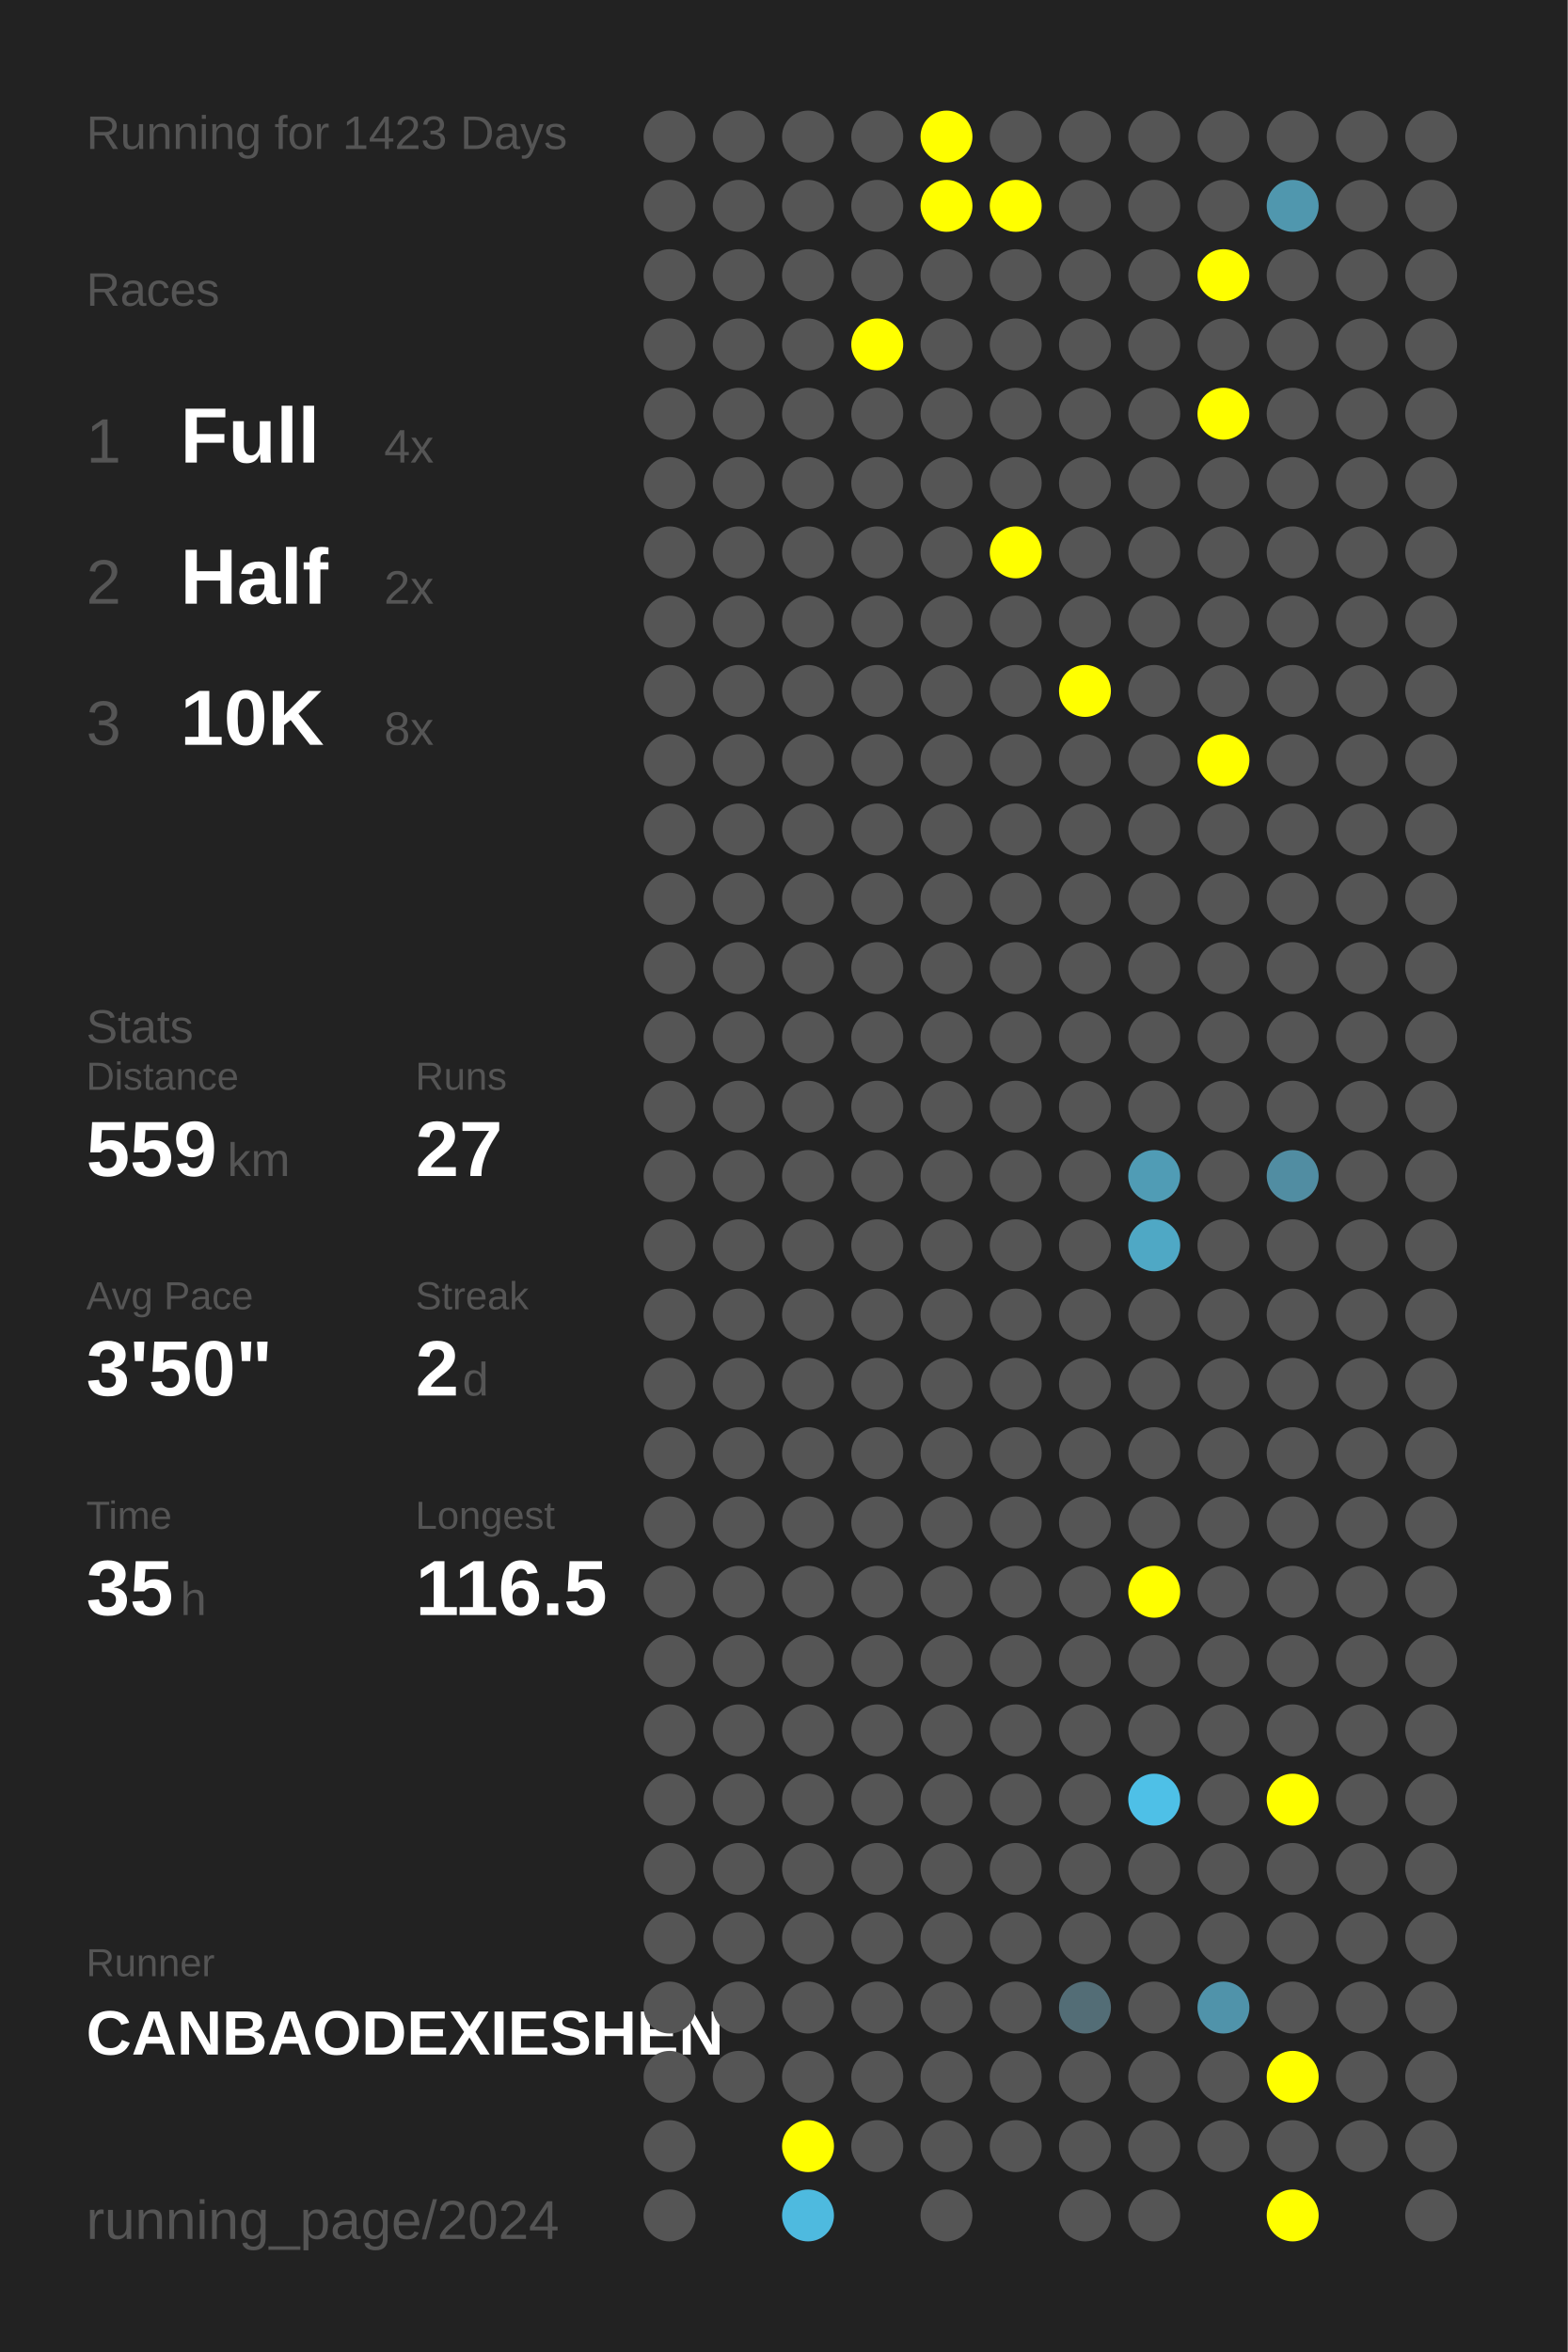
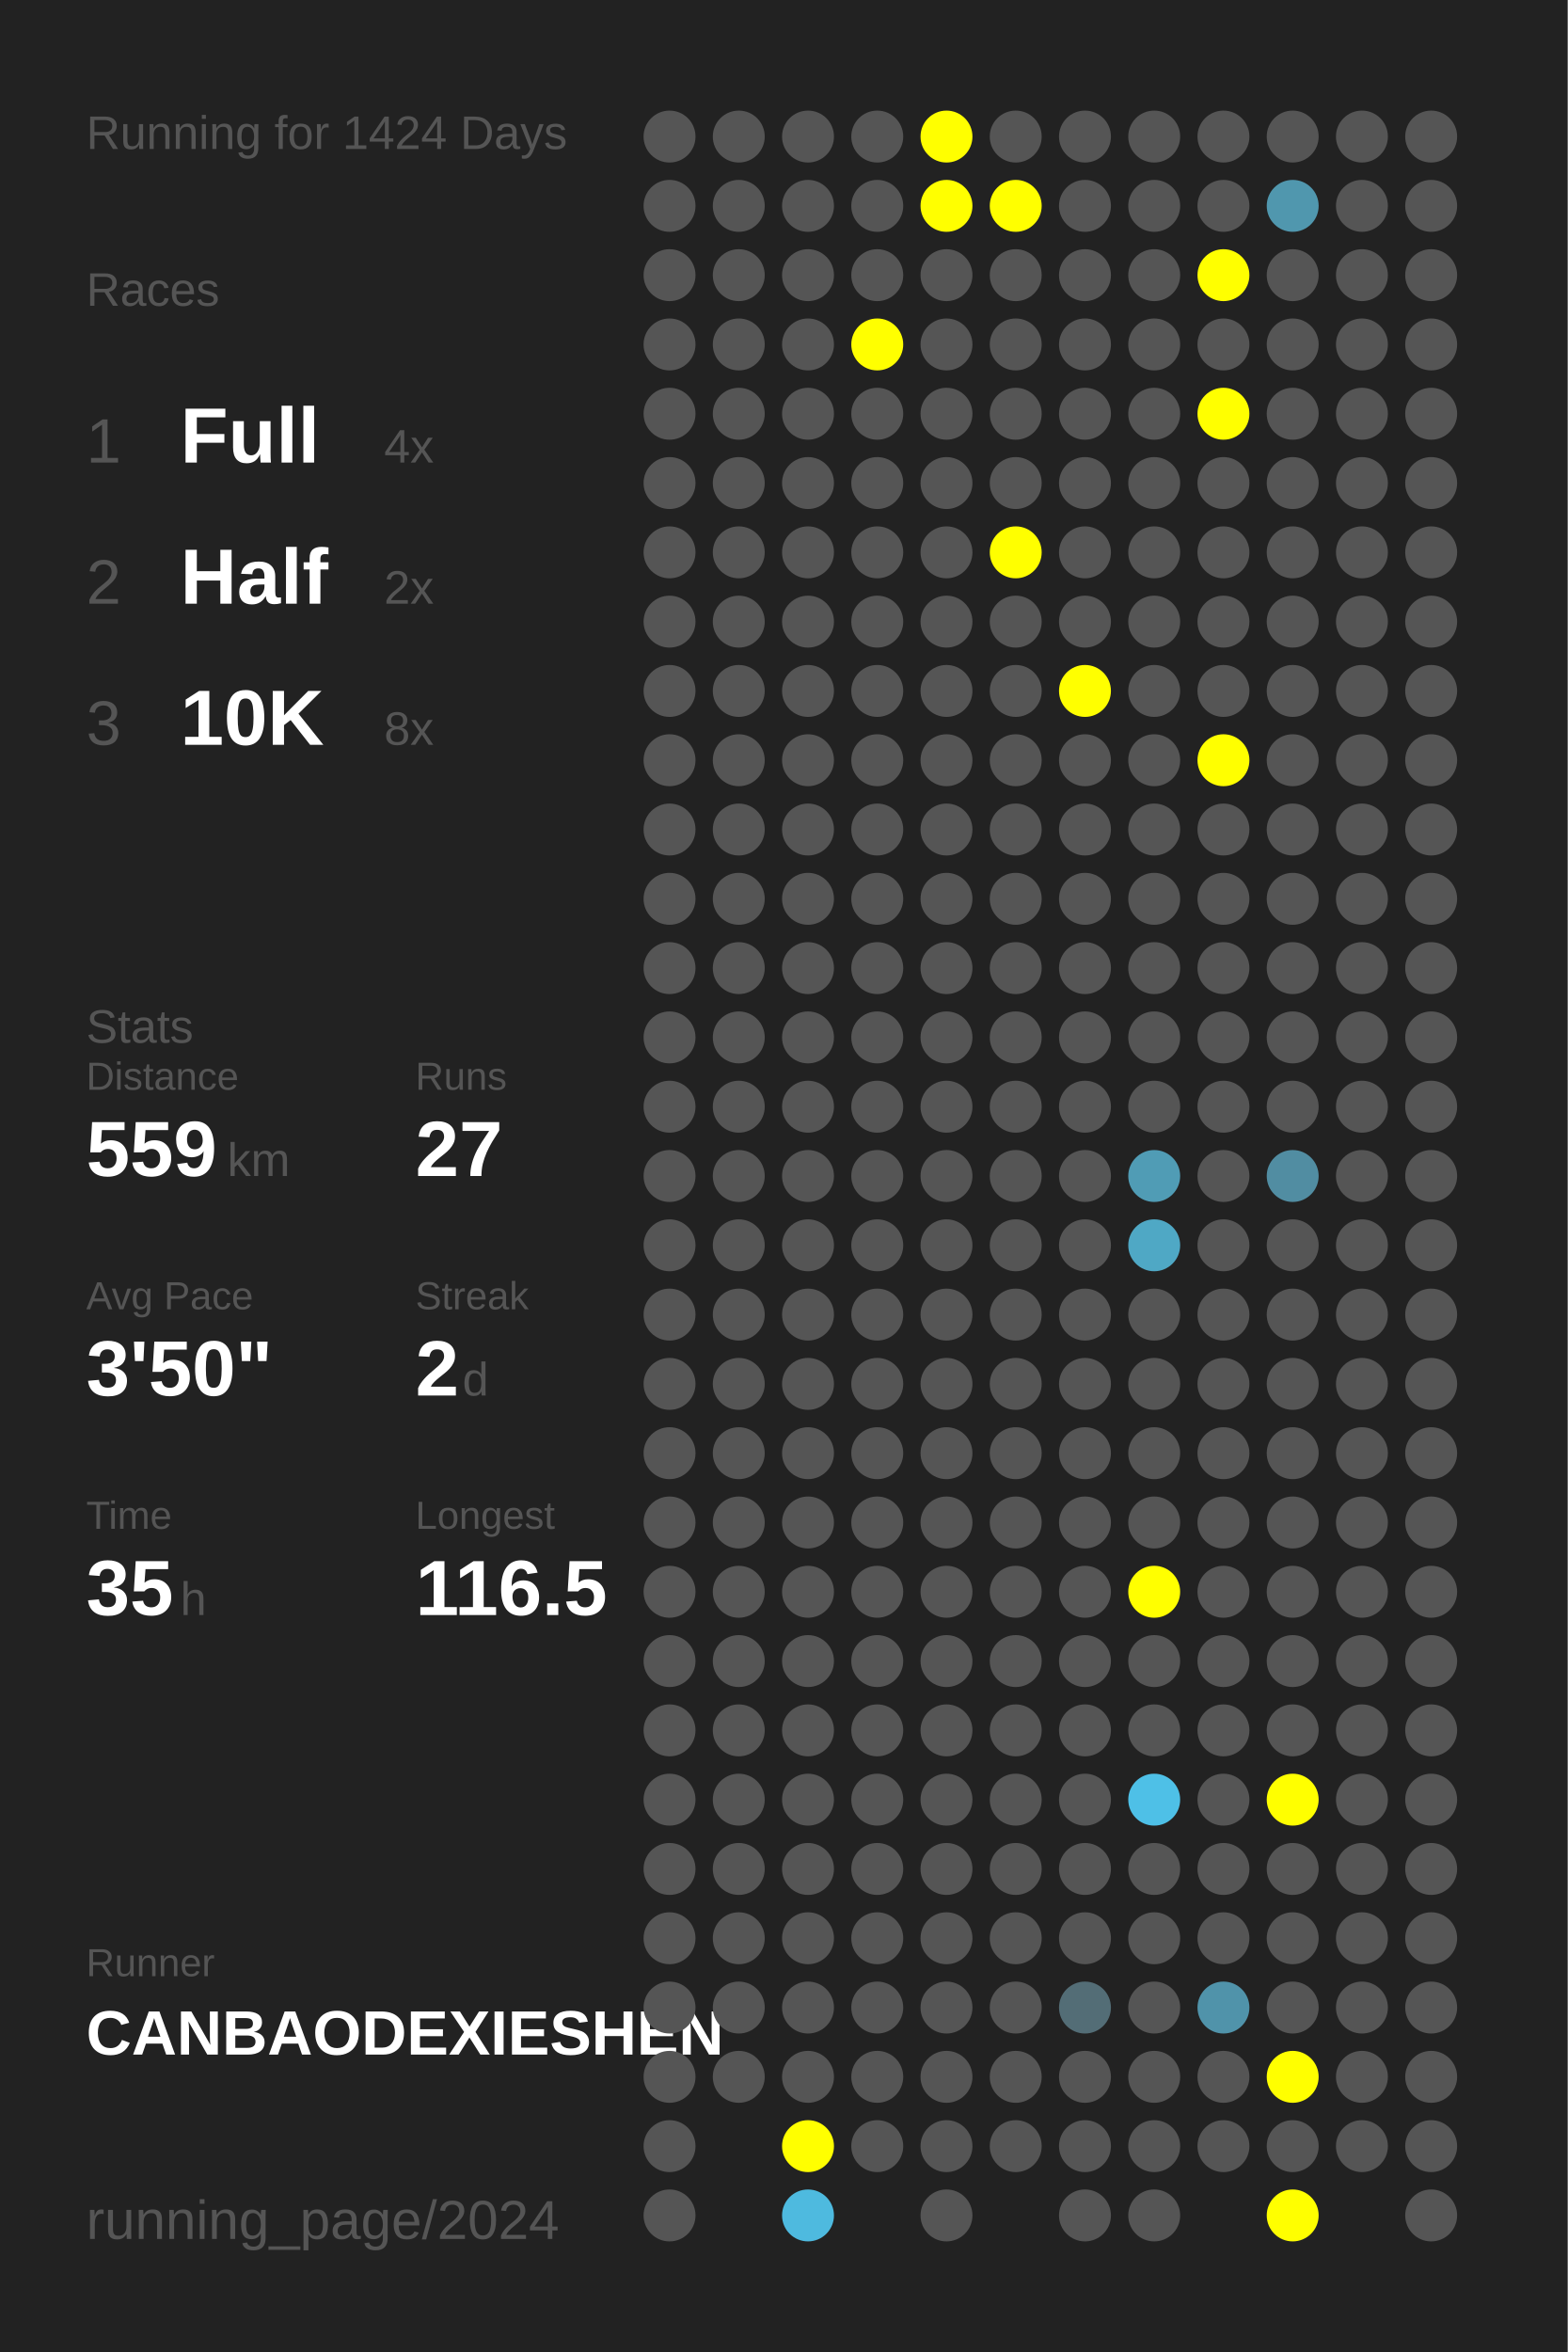
<svg xmlns="http://www.w3.org/2000/svg" baseProfile="full" height="300mm" version="1.1" viewBox="0,0,200,300" width="200mm">
  <defs />
  <rect fill="#222222" height="300" width="200" x="0" y="0" />
-   <text fill="#555555" style="font-size:6px; font-family:Arial;" x="11" y="19">Running for 1423 Days</text>
+   <text fill="#555555" style="font-size:6px; font-family:Arial;" x="11" y="19">Running for 1424 Days</text>
  <text fill="#555555" style="font-size:6px; font-family:Arial;" x="11" y="39">Races</text>
  <text fill="#555555" style="font-size:8px; font-family:Arial;" x="11" y="59">1</text>
  <text fill="#FFFFFF" style="font-size:10px; font-family:Arial; font-weight:bold;" x="23" y="59">Full</text>
  <text fill="#555555" style="font-size:6px; font-family:Arial;" x="49" y="59">4x</text>
  <text fill="#555555" style="font-size:8px; font-family:Arial;" x="11" y="77">2</text>
  <text fill="#FFFFFF" style="font-size:10px; font-family:Arial; font-weight:bold;" x="23" y="77">Half</text>
  <text fill="#555555" style="font-size:6px; font-family:Arial;" x="49" y="77">2x</text>
  <text fill="#555555" style="font-size:8px; font-family:Arial;" x="11" y="95">3</text>
  <text fill="#FFFFFF" style="font-size:10px; font-family:Arial; font-weight:bold;" x="23" y="95">10K</text>
  <text fill="#555555" style="font-size:6px; font-family:Arial;" x="49" y="95">8x</text>
  <text fill="#555555" style="font-size:6px; font-family:Arial;" x="11" y="133">Stats</text>
  <text fill="#555555" style="font-size:5px; font-family:Arial;" x="11" y="139">Distance</text>
  <text fill="#FFFFFF" style="font-size:10px; font-family:Arial; font-weight:bold;" x="11" y="150">559</text>
  <text fill="#555555" style="font-size:6px; font-family:Arial;" x="29" y="150">km</text>
  <text fill="#555555" style="font-size:5px; font-family:Arial;" x="53" y="139">Runs</text>
  <text fill="#FFFFFF" style="font-size:10px; font-family:Arial; font-weight:bold;" x="53" y="150">27</text>
  <text fill="#555555" style="font-size:5px; font-family:Arial;" x="11" y="167">Avg Pace</text>
  <text fill="#FFFFFF" style="font-size:10px; font-family:Arial; font-weight:bold;" x="11" y="178">3'50"</text>
  <text fill="#555555" style="font-size:5px; font-family:Arial;" x="53" y="167">Streak</text>
  <text fill="#FFFFFF" style="font-size:10px; font-family:Arial; font-weight:bold;" x="53" y="178">2</text>
  <text fill="#555555" style="font-size:6px; font-family:Arial;" x="59" y="178">d</text>
  <text fill="#555555" style="font-size:5px; font-family:Arial;" x="11" y="195">Time</text>
  <text fill="#FFFFFF" style="font-size:10px; font-family:Arial; font-weight:bold;" x="11" y="206">35</text>
  <text fill="#555555" style="font-size:6px; font-family:Arial;" x="23" y="206">h</text>
  <text fill="#555555" style="font-size:5px; font-family:Arial;" x="53" y="195">Longest</text>
  <text fill="#FFFFFF" style="font-size:10px; font-family:Arial; font-weight:bold;" x="53" y="206">116.5</text>
  <text fill="#555555" style="font-size:5px; font-family:Arial;" x="11" y="252.065">Runner</text>
  <text fill="#FFFFFF" style="font-size:8px; font-family:Arial; font-weight:bold;" x="11" y="262.065">CANBAODEXIESHEN</text>
  <text fill="#555555" style="font-size:7px; font-family:Arial;" x="11" y="285.581">running_page/2024</text>
  <circle cx="85.417" cy="17.419" fill="#555555" r="3.312" />
  <circle cx="85.417" cy="26.258" fill="#555555" r="3.312" />
  <circle cx="85.417" cy="35.097" fill="#555555" r="3.312" />
  <circle cx="85.417" cy="43.935" fill="#555555" r="3.312" />
  <circle cx="85.417" cy="52.774" fill="#555555" r="3.312" />
  <circle cx="85.417" cy="61.613" fill="#555555" r="3.312" />
  <circle cx="85.417" cy="70.452" fill="#555555" r="3.312" />
  <circle cx="85.417" cy="79.29" fill="#555555" r="3.312" />
  <circle cx="85.417" cy="88.129" fill="#555555" r="3.312" />
  <circle cx="85.417" cy="96.968" fill="#555555" r="3.312" />
  <circle cx="85.417" cy="105.806" fill="#555555" r="3.312" />
  <circle cx="85.417" cy="114.645" fill="#555555" r="3.312" />
  <circle cx="85.417" cy="123.484" fill="#555555" r="3.312" />
  <circle cx="85.417" cy="132.323" fill="#555555" r="3.312" />
  <circle cx="85.417" cy="141.161" fill="#555555" r="3.312" />
  <circle cx="85.417" cy="150" fill="#555555" r="3.312" />
  <circle cx="85.417" cy="158.839" fill="#555555" r="3.312" />
  <circle cx="85.417" cy="167.677" fill="#555555" r="3.312" />
  <circle cx="85.417" cy="176.516" fill="#555555" r="3.312" />
  <circle cx="85.417" cy="185.355" fill="#555555" r="3.312" />
  <circle cx="85.417" cy="194.194" fill="#555555" r="3.312" />
  <circle cx="85.417" cy="203.032" fill="#555555" r="3.312" />
  <circle cx="85.417" cy="211.871" fill="#555555" r="3.312" />
  <circle cx="85.417" cy="220.71" fill="#555555" r="3.312" />
  <circle cx="85.417" cy="229.548" fill="#555555" r="3.312" />
  <circle cx="85.417" cy="238.387" fill="#555555" r="3.312" />
  <circle cx="85.417" cy="247.226" fill="#555555" r="3.312" />
  <circle cx="85.417" cy="256.065" fill="#555555" r="3.312" />
  <circle cx="85.417" cy="264.903" fill="#555555" r="3.312" />
  <circle cx="85.417" cy="273.742" fill="#555555" r="3.312" />
  <circle cx="85.417" cy="282.581" fill="#555555" r="3.312" />
  <circle cx="94.25" cy="17.419" fill="#555555" r="3.312" />
  <circle cx="94.25" cy="26.258" fill="#555555" r="3.312" />
  <circle cx="94.25" cy="35.097" fill="#555555" r="3.312" />
  <circle cx="94.25" cy="43.935" fill="#555555" r="3.312" />
  <circle cx="94.25" cy="52.774" fill="#555555" r="3.312" />
  <circle cx="94.25" cy="61.613" fill="#555555" r="3.312" />
  <circle cx="94.25" cy="70.452" fill="#555555" r="3.312" />
  <circle cx="94.25" cy="79.29" fill="#555555" r="3.312" />
  <circle cx="94.25" cy="88.129" fill="#555555" r="3.312" />
  <circle cx="94.25" cy="96.968" fill="#555555" r="3.312" />
  <circle cx="94.25" cy="105.806" fill="#555555" r="3.312" />
  <circle cx="94.25" cy="114.645" fill="#555555" r="3.312" />
  <circle cx="94.25" cy="123.484" fill="#555555" r="3.312" />
  <circle cx="94.25" cy="132.323" fill="#555555" r="3.312" />
  <circle cx="94.25" cy="141.161" fill="#555555" r="3.312" />
  <circle cx="94.25" cy="150" fill="#555555" r="3.312" />
  <circle cx="94.25" cy="158.839" fill="#555555" r="3.312" />
  <circle cx="94.25" cy="167.677" fill="#555555" r="3.312" />
  <circle cx="94.25" cy="176.516" fill="#555555" r="3.312" />
  <circle cx="94.25" cy="185.355" fill="#555555" r="3.312" />
  <circle cx="94.25" cy="194.194" fill="#555555" r="3.312" />
  <circle cx="94.25" cy="203.032" fill="#555555" r="3.312" />
  <circle cx="94.25" cy="211.871" fill="#555555" r="3.312" />
  <circle cx="94.25" cy="220.71" fill="#555555" r="3.312" />
  <circle cx="94.25" cy="229.548" fill="#555555" r="3.312" />
  <circle cx="94.25" cy="238.387" fill="#555555" r="3.312" />
  <circle cx="94.25" cy="247.226" fill="#555555" r="3.312" />
  <circle cx="94.25" cy="256.065" fill="#555555" r="3.312" />
  <circle cx="94.25" cy="264.903" fill="#555555" r="3.312" />
  <circle cx="103.083" cy="17.419" fill="#555555" r="3.312" />
  <circle cx="103.083" cy="26.258" fill="#555555" r="3.312" />
  <circle cx="103.083" cy="35.097" fill="#555555" r="3.312" />
  <circle cx="103.083" cy="43.935" fill="#555555" r="3.312" />
  <circle cx="103.083" cy="52.774" fill="#555555" r="3.312" />
  <circle cx="103.083" cy="61.613" fill="#555555" r="3.312" />
  <circle cx="103.083" cy="70.452" fill="#555555" r="3.312" />
  <circle cx="103.083" cy="79.29" fill="#555555" r="3.312" />
  <circle cx="103.083" cy="88.129" fill="#555555" r="3.312" />
  <circle cx="103.083" cy="96.968" fill="#555555" r="3.312" />
  <circle cx="103.083" cy="105.806" fill="#555555" r="3.312" />
  <circle cx="103.083" cy="114.645" fill="#555555" r="3.312" />
  <circle cx="103.083" cy="123.484" fill="#555555" r="3.312" />
  <circle cx="103.083" cy="132.323" fill="#555555" r="3.312" />
  <circle cx="103.083" cy="141.161" fill="#555555" r="3.312" />
  <circle cx="103.083" cy="150" fill="#555555" r="3.312" />
  <circle cx="103.083" cy="158.839" fill="#555555" r="3.312" />
  <circle cx="103.083" cy="167.677" fill="#555555" r="3.312" />
  <circle cx="103.083" cy="176.516" fill="#555555" r="3.312" />
  <circle cx="103.083" cy="185.355" fill="#555555" r="3.312" />
  <circle cx="103.083" cy="194.194" fill="#555555" r="3.312" />
  <circle cx="103.083" cy="203.032" fill="#555555" r="3.312" />
  <circle cx="103.083" cy="211.871" fill="#555555" r="3.312" />
  <circle cx="103.083" cy="220.71" fill="#555555" r="3.312" />
  <circle cx="103.083" cy="229.548" fill="#555555" r="3.312" />
  <circle cx="103.083" cy="238.387" fill="#555555" r="3.312" />
  <circle cx="103.083" cy="247.226" fill="#555555" r="3.312" />
  <circle cx="103.083" cy="256.065" fill="#555555" r="3.312" />
  <circle cx="103.083" cy="264.903" fill="#555555" r="3.312" />
  <circle cx="103.083" cy="273.742" fill="#FFFF00" r="3.312" />
  <circle cx="103.083" cy="282.581" fill="#4ebadf" r="3.312" />
  <circle cx="111.917" cy="17.419" fill="#555555" r="3.312" />
  <circle cx="111.917" cy="26.258" fill="#555555" r="3.312" />
  <circle cx="111.917" cy="35.097" fill="#555555" r="3.312" />
  <circle cx="111.917" cy="43.935" fill="#FFFF00" r="3.312" />
  <circle cx="111.917" cy="52.774" fill="#555555" r="3.312" />
  <circle cx="111.917" cy="61.613" fill="#555555" r="3.312" />
  <circle cx="111.917" cy="70.452" fill="#555555" r="3.312" />
  <circle cx="111.917" cy="79.29" fill="#555555" r="3.312" />
  <circle cx="111.917" cy="88.129" fill="#555555" r="3.312" />
  <circle cx="111.917" cy="96.968" fill="#555555" r="3.312" />
  <circle cx="111.917" cy="105.806" fill="#555555" r="3.312" />
  <circle cx="111.917" cy="114.645" fill="#555555" r="3.312" />
  <circle cx="111.917" cy="123.484" fill="#555555" r="3.312" />
  <circle cx="111.917" cy="132.323" fill="#555555" r="3.312" />
  <circle cx="111.917" cy="141.161" fill="#555555" r="3.312" />
  <circle cx="111.917" cy="150" fill="#555555" r="3.312" />
  <circle cx="111.917" cy="158.839" fill="#555555" r="3.312" />
  <circle cx="111.917" cy="167.677" fill="#555555" r="3.312" />
  <circle cx="111.917" cy="176.516" fill="#555555" r="3.312" />
  <circle cx="111.917" cy="185.355" fill="#555555" r="3.312" />
  <circle cx="111.917" cy="194.194" fill="#555555" r="3.312" />
  <circle cx="111.917" cy="203.032" fill="#555555" r="3.312" />
  <circle cx="111.917" cy="211.871" fill="#555555" r="3.312" />
  <circle cx="111.917" cy="220.71" fill="#555555" r="3.312" />
  <circle cx="111.917" cy="229.548" fill="#555555" r="3.312" />
  <circle cx="111.917" cy="238.387" fill="#555555" r="3.312" />
  <circle cx="111.917" cy="247.226" fill="#555555" r="3.312" />
  <circle cx="111.917" cy="256.065" fill="#555555" r="3.312" />
  <circle cx="111.917" cy="264.903" fill="#555555" r="3.312" />
  <circle cx="111.917" cy="273.742" fill="#555555" r="3.312" />
  <circle cx="120.75" cy="17.419" fill="#FFFF00" r="3.312" />
  <circle cx="120.75" cy="26.258" fill="#FFFF00" r="3.312" />
  <circle cx="120.75" cy="35.097" fill="#555555" r="3.312" />
  <circle cx="120.75" cy="43.935" fill="#555555" r="3.312" />
  <circle cx="120.75" cy="52.774" fill="#555555" r="3.312" />
  <circle cx="120.75" cy="61.613" fill="#555555" r="3.312" />
  <circle cx="120.75" cy="70.452" fill="#555555" r="3.312" />
  <circle cx="120.75" cy="79.29" fill="#555555" r="3.312" />
  <circle cx="120.75" cy="88.129" fill="#555555" r="3.312" />
  <circle cx="120.75" cy="96.968" fill="#555555" r="3.312" />
  <circle cx="120.75" cy="105.806" fill="#555555" r="3.312" />
  <circle cx="120.75" cy="114.645" fill="#555555" r="3.312" />
  <circle cx="120.75" cy="123.484" fill="#555555" r="3.312" />
  <circle cx="120.75" cy="132.323" fill="#555555" r="3.312" />
  <circle cx="120.75" cy="141.161" fill="#555555" r="3.312" />
  <circle cx="120.75" cy="150" fill="#555555" r="3.312" />
  <circle cx="120.75" cy="158.839" fill="#555555" r="3.312" />
  <circle cx="120.75" cy="167.677" fill="#555555" r="3.312" />
  <circle cx="120.75" cy="176.516" fill="#555555" r="3.312" />
  <circle cx="120.75" cy="185.355" fill="#555555" r="3.312" />
  <circle cx="120.75" cy="194.194" fill="#555555" r="3.312" />
  <circle cx="120.75" cy="203.032" fill="#555555" r="3.312" />
  <circle cx="120.75" cy="211.871" fill="#555555" r="3.312" />
  <circle cx="120.75" cy="220.71" fill="#555555" r="3.312" />
  <circle cx="120.75" cy="229.548" fill="#555555" r="3.312" />
  <circle cx="120.75" cy="238.387" fill="#555555" r="3.312" />
  <circle cx="120.75" cy="247.226" fill="#555555" r="3.312" />
  <circle cx="120.75" cy="256.065" fill="#555555" r="3.312" />
  <circle cx="120.75" cy="264.903" fill="#555555" r="3.312" />
  <circle cx="120.75" cy="273.742" fill="#555555" r="3.312" />
  <circle cx="120.75" cy="282.581" fill="#555555" r="3.312" />
  <circle cx="129.583" cy="17.419" fill="#555555" r="3.312" />
  <circle cx="129.583" cy="26.258" fill="#FFFF00" r="3.312" />
  <circle cx="129.583" cy="35.097" fill="#555555" r="3.312" />
  <circle cx="129.583" cy="43.935" fill="#555555" r="3.312" />
  <circle cx="129.583" cy="52.774" fill="#555555" r="3.312" />
  <circle cx="129.583" cy="61.613" fill="#555555" r="3.312" />
  <circle cx="129.583" cy="70.452" fill="#FFFF00" r="3.312" />
  <circle cx="129.583" cy="79.29" fill="#555555" r="3.312" />
  <circle cx="129.583" cy="88.129" fill="#555555" r="3.312" />
  <circle cx="129.583" cy="96.968" fill="#555555" r="3.312" />
  <circle cx="129.583" cy="105.806" fill="#555555" r="3.312" />
  <circle cx="129.583" cy="114.645" fill="#555555" r="3.312" />
  <circle cx="129.583" cy="123.484" fill="#555555" r="3.312" />
  <circle cx="129.583" cy="132.323" fill="#555555" r="3.312" />
  <circle cx="129.583" cy="141.161" fill="#555555" r="3.312" />
  <circle cx="129.583" cy="150" fill="#555555" r="3.312" />
  <circle cx="129.583" cy="158.839" fill="#555555" r="3.312" />
  <circle cx="129.583" cy="167.677" fill="#555555" r="3.312" />
  <circle cx="129.583" cy="176.516" fill="#555555" r="3.312" />
  <circle cx="129.583" cy="185.355" fill="#555555" r="3.312" />
  <circle cx="129.583" cy="194.194" fill="#555555" r="3.312" />
  <circle cx="129.583" cy="203.032" fill="#555555" r="3.312" />
  <circle cx="129.583" cy="211.871" fill="#555555" r="3.312" />
  <circle cx="129.583" cy="220.71" fill="#555555" r="3.312" />
  <circle cx="129.583" cy="229.548" fill="#555555" r="3.312" />
  <circle cx="129.583" cy="238.387" fill="#555555" r="3.312" />
  <circle cx="129.583" cy="247.226" fill="#555555" r="3.312" />
  <circle cx="129.583" cy="256.065" fill="#555555" r="3.312" />
  <circle cx="129.583" cy="264.903" fill="#555555" r="3.312" />
  <circle cx="129.583" cy="273.742" fill="#555555" r="3.312" />
  <circle cx="138.417" cy="17.419" fill="#555555" r="3.312" />
  <circle cx="138.417" cy="26.258" fill="#555555" r="3.312" />
  <circle cx="138.417" cy="35.097" fill="#555555" r="3.312" />
  <circle cx="138.417" cy="43.935" fill="#555555" r="3.312" />
  <circle cx="138.417" cy="52.774" fill="#555555" r="3.312" />
  <circle cx="138.417" cy="61.613" fill="#555555" r="3.312" />
  <circle cx="138.417" cy="70.452" fill="#555555" r="3.312" />
  <circle cx="138.417" cy="79.29" fill="#555555" r="3.312" />
  <circle cx="138.417" cy="88.129" fill="#FFFF00" r="3.312" />
  <circle cx="138.417" cy="96.968" fill="#555555" r="3.312" />
  <circle cx="138.417" cy="105.806" fill="#555555" r="3.312" />
  <circle cx="138.417" cy="114.645" fill="#555555" r="3.312" />
  <circle cx="138.417" cy="123.484" fill="#555555" r="3.312" />
  <circle cx="138.417" cy="132.323" fill="#555555" r="3.312" />
  <circle cx="138.417" cy="141.161" fill="#555555" r="3.312" />
  <circle cx="138.417" cy="150" fill="#555555" r="3.312" />
  <circle cx="138.417" cy="158.839" fill="#555555" r="3.312" />
  <circle cx="138.417" cy="167.677" fill="#555555" r="3.312" />
  <circle cx="138.417" cy="176.516" fill="#555555" r="3.312" />
  <circle cx="138.417" cy="185.355" fill="#555555" r="3.312" />
  <circle cx="138.417" cy="194.194" fill="#555555" r="3.312" />
  <circle cx="138.417" cy="203.032" fill="#555555" r="3.312" />
  <circle cx="138.417" cy="211.871" fill="#555555" r="3.312" />
  <circle cx="138.417" cy="220.71" fill="#555555" r="3.312" />
  <circle cx="138.417" cy="229.548" fill="#555555" r="3.312" />
  <circle cx="138.417" cy="238.387" fill="#555555" r="3.312" />
  <circle cx="138.417" cy="247.226" fill="#555555" r="3.312" />
  <circle cx="138.417" cy="256.065" fill="#536d76" r="3.312" />
  <circle cx="138.417" cy="264.903" fill="#555555" r="3.312" />
  <circle cx="138.417" cy="273.742" fill="#555555" r="3.312" />
  <circle cx="138.417" cy="282.581" fill="#555555" r="3.312" />
  <circle cx="147.25" cy="17.419" fill="#555555" r="3.312" />
  <circle cx="147.25" cy="26.258" fill="#555555" r="3.312" />
  <circle cx="147.25" cy="35.097" fill="#555555" r="3.312" />
  <circle cx="147.25" cy="43.935" fill="#555555" r="3.312" />
  <circle cx="147.25" cy="52.774" fill="#555555" r="3.312" />
  <circle cx="147.25" cy="61.613" fill="#555555" r="3.312" />
  <circle cx="147.25" cy="70.452" fill="#555555" r="3.312" />
  <circle cx="147.25" cy="79.29" fill="#555555" r="3.312" />
  <circle cx="147.25" cy="88.129" fill="#555555" r="3.312" />
  <circle cx="147.25" cy="96.968" fill="#555555" r="3.312" />
  <circle cx="147.25" cy="105.806" fill="#555555" r="3.312" />
  <circle cx="147.25" cy="114.645" fill="#555555" r="3.312" />
  <circle cx="147.25" cy="123.484" fill="#555555" r="3.312" />
  <circle cx="147.25" cy="132.323" fill="#555555" r="3.312" />
  <circle cx="147.25" cy="141.161" fill="#555555" r="3.312" />
  <circle cx="147.25" cy="150" fill="#509cb5" r="3.312" />
  <circle cx="147.25" cy="158.839" fill="#4fa8c5" r="3.312" />
  <circle cx="147.25" cy="167.677" fill="#555555" r="3.312" />
  <circle cx="147.25" cy="176.516" fill="#555555" r="3.312" />
  <circle cx="147.25" cy="185.355" fill="#555555" r="3.312" />
  <circle cx="147.25" cy="194.194" fill="#555555" r="3.312" />
  <circle cx="147.25" cy="203.032" fill="#FFFF00" r="3.312" />
  <circle cx="147.25" cy="211.871" fill="#555555" r="3.312" />
  <circle cx="147.25" cy="220.71" fill="#555555" r="3.312" />
  <circle cx="147.25" cy="229.548" fill="#4ec0e7" r="3.312" />
  <circle cx="147.25" cy="238.387" fill="#555555" r="3.312" />
  <circle cx="147.25" cy="247.226" fill="#555555" r="3.312" />
  <circle cx="147.25" cy="256.065" fill="#555555" r="3.312" />
  <circle cx="147.25" cy="264.903" fill="#555555" r="3.312" />
  <circle cx="147.25" cy="273.742" fill="#555555" r="3.312" />
  <circle cx="147.25" cy="282.581" fill="#555555" r="3.312" />
  <circle cx="156.083" cy="17.419" fill="#555555" r="3.312" />
  <circle cx="156.083" cy="26.258" fill="#555555" r="3.312" />
  <circle cx="156.083" cy="35.097" fill="#FFFF00" r="3.312" />
  <circle cx="156.083" cy="43.935" fill="#555555" r="3.312" />
  <circle cx="156.083" cy="52.774" fill="#FFFF00" r="3.312" />
  <circle cx="156.083" cy="61.613" fill="#555555" r="3.312" />
  <circle cx="156.083" cy="70.452" fill="#555555" r="3.312" />
  <circle cx="156.083" cy="79.29" fill="#555555" r="3.312" />
  <circle cx="156.083" cy="88.129" fill="#555555" r="3.312" />
  <circle cx="156.083" cy="96.968" fill="#FFFF00" r="3.312" />
  <circle cx="156.083" cy="105.806" fill="#555555" r="3.312" />
  <circle cx="156.083" cy="114.645" fill="#555555" r="3.312" />
  <circle cx="156.083" cy="123.484" fill="#555555" r="3.312" />
  <circle cx="156.083" cy="132.323" fill="#555555" r="3.312" />
  <circle cx="156.083" cy="141.161" fill="#555555" r="3.312" />
  <circle cx="156.083" cy="150" fill="#555555" r="3.312" />
  <circle cx="156.083" cy="158.839" fill="#555555" r="3.312" />
  <circle cx="156.083" cy="167.677" fill="#555555" r="3.312" />
  <circle cx="156.083" cy="176.516" fill="#555555" r="3.312" />
  <circle cx="156.083" cy="185.355" fill="#555555" r="3.312" />
  <circle cx="156.083" cy="194.194" fill="#555555" r="3.312" />
  <circle cx="156.083" cy="203.032" fill="#555555" r="3.312" />
  <circle cx="156.083" cy="211.871" fill="#555555" r="3.312" />
  <circle cx="156.083" cy="220.71" fill="#555555" r="3.312" />
  <circle cx="156.083" cy="229.548" fill="#555555" r="3.312" />
  <circle cx="156.083" cy="238.387" fill="#555555" r="3.312" />
  <circle cx="156.083" cy="247.226" fill="#555555" r="3.312" />
  <circle cx="156.083" cy="256.065" fill="#5093aa" r="3.312" />
  <circle cx="156.083" cy="264.903" fill="#555555" r="3.312" />
  <circle cx="156.083" cy="273.742" fill="#555555" r="3.312" />
  <circle cx="164.917" cy="17.419" fill="#555555" r="3.312" />
  <circle cx="164.917" cy="26.258" fill="#5097ae" r="3.312" />
  <circle cx="164.917" cy="35.097" fill="#555555" r="3.312" />
  <circle cx="164.917" cy="43.935" fill="#555555" r="3.312" />
  <circle cx="164.917" cy="52.774" fill="#555555" r="3.312" />
  <circle cx="164.917" cy="61.613" fill="#555555" r="3.312" />
  <circle cx="164.917" cy="70.452" fill="#555555" r="3.312" />
  <circle cx="164.917" cy="79.29" fill="#555555" r="3.312" />
  <circle cx="164.917" cy="88.129" fill="#555555" r="3.312" />
  <circle cx="164.917" cy="96.968" fill="#555555" r="3.312" />
  <circle cx="164.917" cy="105.806" fill="#555555" r="3.312" />
  <circle cx="164.917" cy="114.645" fill="#555555" r="3.312" />
  <circle cx="164.917" cy="123.484" fill="#555555" r="3.312" />
  <circle cx="164.917" cy="132.323" fill="#555555" r="3.312" />
  <circle cx="164.917" cy="141.161" fill="#555555" r="3.312" />
  <circle cx="164.917" cy="150" fill="#518da2" r="3.312" />
  <circle cx="164.917" cy="158.839" fill="#555555" r="3.312" />
  <circle cx="164.917" cy="167.677" fill="#555555" r="3.312" />
  <circle cx="164.917" cy="176.516" fill="#555555" r="3.312" />
  <circle cx="164.917" cy="185.355" fill="#555555" r="3.312" />
  <circle cx="164.917" cy="194.194" fill="#555555" r="3.312" />
  <circle cx="164.917" cy="203.032" fill="#555555" r="3.312" />
  <circle cx="164.917" cy="211.871" fill="#555555" r="3.312" />
  <circle cx="164.917" cy="220.71" fill="#555555" r="3.312" />
  <circle cx="164.917" cy="229.548" fill="#FFFF00" r="3.312" />
  <circle cx="164.917" cy="238.387" fill="#555555" r="3.312" />
  <circle cx="164.917" cy="247.226" fill="#555555" r="3.312" />
  <circle cx="164.917" cy="256.065" fill="#555555" r="3.312" />
  <circle cx="164.917" cy="264.903" fill="#FFFF00" r="3.312" />
  <circle cx="164.917" cy="273.742" fill="#555555" r="3.312" />
  <circle cx="164.917" cy="282.581" fill="#FFFF00" r="3.312" />
  <circle cx="173.75" cy="17.419" fill="#555555" r="3.312" />
  <circle cx="173.75" cy="26.258" fill="#555555" r="3.312" />
  <circle cx="173.75" cy="35.097" fill="#555555" r="3.312" />
  <circle cx="173.75" cy="43.935" fill="#555555" r="3.312" />
  <circle cx="173.75" cy="52.774" fill="#555555" r="3.312" />
  <circle cx="173.75" cy="61.613" fill="#555555" r="3.312" />
  <circle cx="173.75" cy="70.452" fill="#555555" r="3.312" />
  <circle cx="173.75" cy="79.29" fill="#555555" r="3.312" />
  <circle cx="173.75" cy="88.129" fill="#555555" r="3.312" />
  <circle cx="173.75" cy="96.968" fill="#555555" r="3.312" />
  <circle cx="173.75" cy="105.806" fill="#555555" r="3.312" />
  <circle cx="173.75" cy="114.645" fill="#555555" r="3.312" />
  <circle cx="173.75" cy="123.484" fill="#555555" r="3.312" />
  <circle cx="173.75" cy="132.323" fill="#555555" r="3.312" />
  <circle cx="173.75" cy="141.161" fill="#555555" r="3.312" />
  <circle cx="173.75" cy="150" fill="#555555" r="3.312" />
  <circle cx="173.75" cy="158.839" fill="#555555" r="3.312" />
  <circle cx="173.75" cy="167.677" fill="#555555" r="3.312" />
  <circle cx="173.75" cy="176.516" fill="#555555" r="3.312" />
  <circle cx="173.75" cy="185.355" fill="#555555" r="3.312" />
  <circle cx="173.75" cy="194.194" fill="#555555" r="3.312" />
  <circle cx="173.75" cy="203.032" fill="#555555" r="3.312" />
  <circle cx="173.75" cy="211.871" fill="#555555" r="3.312" />
  <circle cx="173.75" cy="220.71" fill="#555555" r="3.312" />
  <circle cx="173.75" cy="229.548" fill="#555555" r="3.312" />
  <circle cx="173.75" cy="238.387" fill="#555555" r="3.312" />
  <circle cx="173.75" cy="247.226" fill="#555555" r="3.312" />
  <circle cx="173.75" cy="256.065" fill="#555555" r="3.312" />
  <circle cx="173.75" cy="264.903" fill="#555555" r="3.312" />
  <circle cx="173.75" cy="273.742" fill="#555555" r="3.312" />
  <circle cx="182.583" cy="17.419" fill="#555555" r="3.312" />
  <circle cx="182.583" cy="26.258" fill="#555555" r="3.312" />
  <circle cx="182.583" cy="35.097" fill="#555555" r="3.312" />
  <circle cx="182.583" cy="43.935" fill="#555555" r="3.312" />
  <circle cx="182.583" cy="52.774" fill="#555555" r="3.312" />
  <circle cx="182.583" cy="61.613" fill="#555555" r="3.312" />
  <circle cx="182.583" cy="70.452" fill="#555555" r="3.312" />
  <circle cx="182.583" cy="79.29" fill="#555555" r="3.312" />
  <circle cx="182.583" cy="88.129" fill="#555555" r="3.312" />
  <circle cx="182.583" cy="96.968" fill="#555555" r="3.312" />
  <circle cx="182.583" cy="105.806" fill="#555555" r="3.312" />
  <circle cx="182.583" cy="114.645" fill="#555555" r="3.312" />
  <circle cx="182.583" cy="123.484" fill="#555555" r="3.312" />
  <circle cx="182.583" cy="132.323" fill="#555555" r="3.312" />
  <circle cx="182.583" cy="141.161" fill="#555555" r="3.312" />
  <circle cx="182.583" cy="150" fill="#555555" r="3.312" />
  <circle cx="182.583" cy="158.839" fill="#555555" r="3.312" />
  <circle cx="182.583" cy="167.677" fill="#555555" r="3.312" />
  <circle cx="182.583" cy="176.516" fill="#555555" r="3.312" />
  <circle cx="182.583" cy="185.355" fill="#555555" r="3.312" />
  <circle cx="182.583" cy="194.194" fill="#555555" r="3.312" />
  <circle cx="182.583" cy="203.032" fill="#555555" r="3.312" />
  <circle cx="182.583" cy="211.871" fill="#555555" r="3.312" />
  <circle cx="182.583" cy="220.71" fill="#555555" r="3.312" />
  <circle cx="182.583" cy="229.548" fill="#555555" r="3.312" />
  <circle cx="182.583" cy="238.387" fill="#555555" r="3.312" />
  <circle cx="182.583" cy="247.226" fill="#555555" r="3.312" />
  <circle cx="182.583" cy="256.065" fill="#555555" r="3.312" />
  <circle cx="182.583" cy="264.903" fill="#555555" r="3.312" />
  <circle cx="182.583" cy="273.742" fill="#555555" r="3.312" />
  <circle cx="182.583" cy="282.581" fill="#555555" r="3.312" />
</svg>
